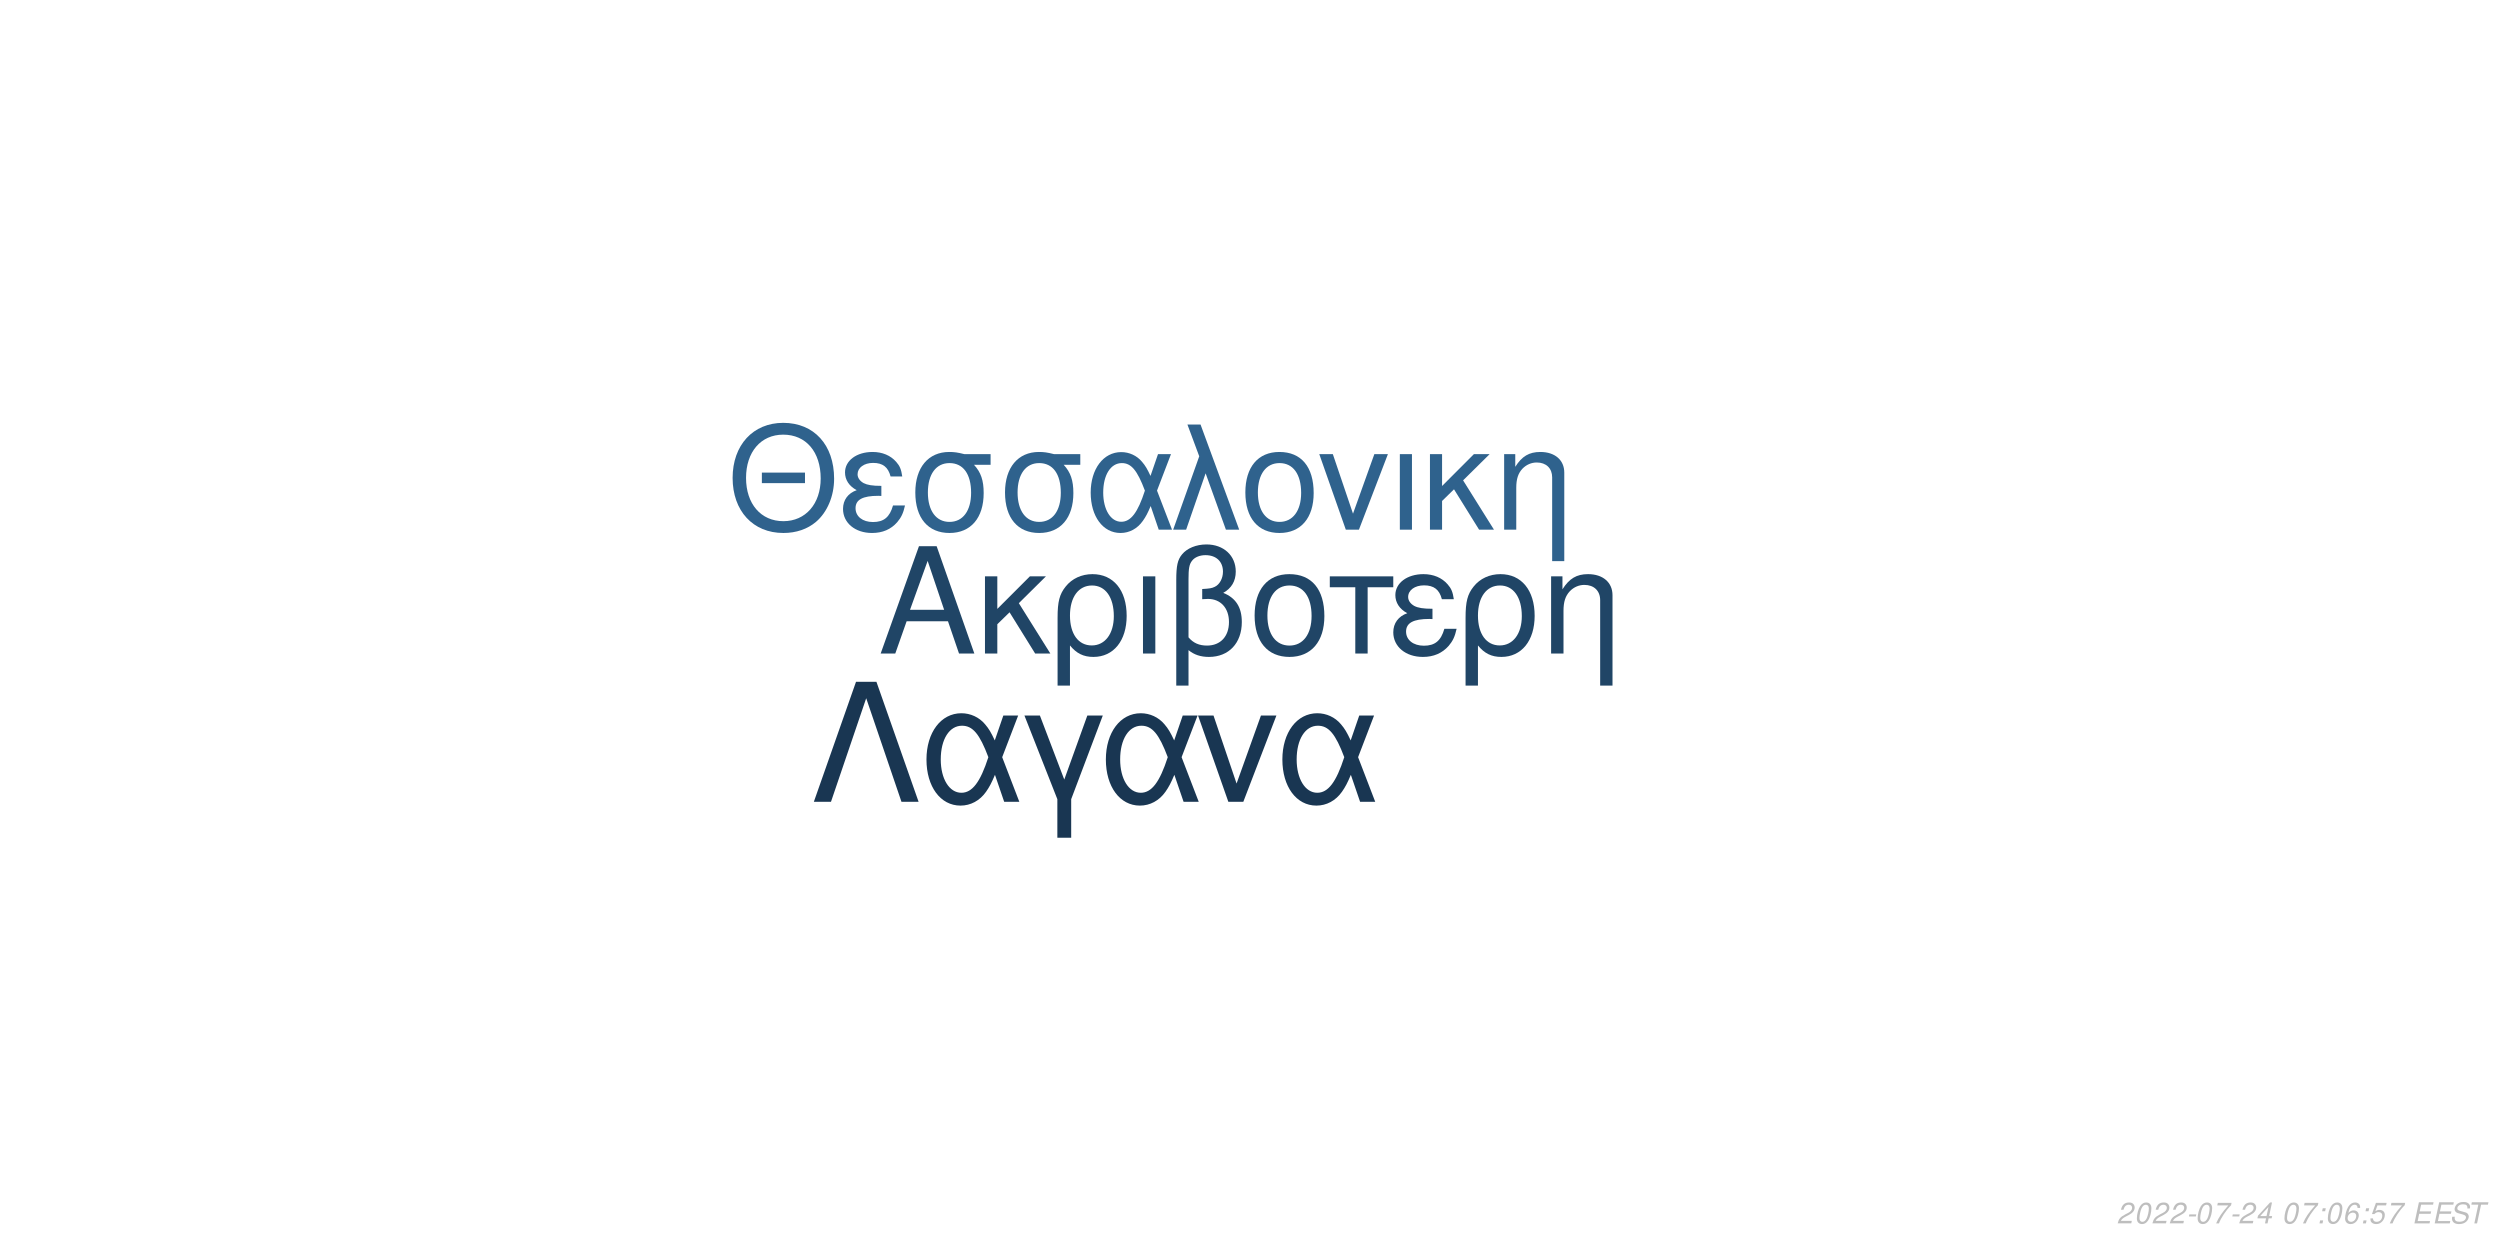
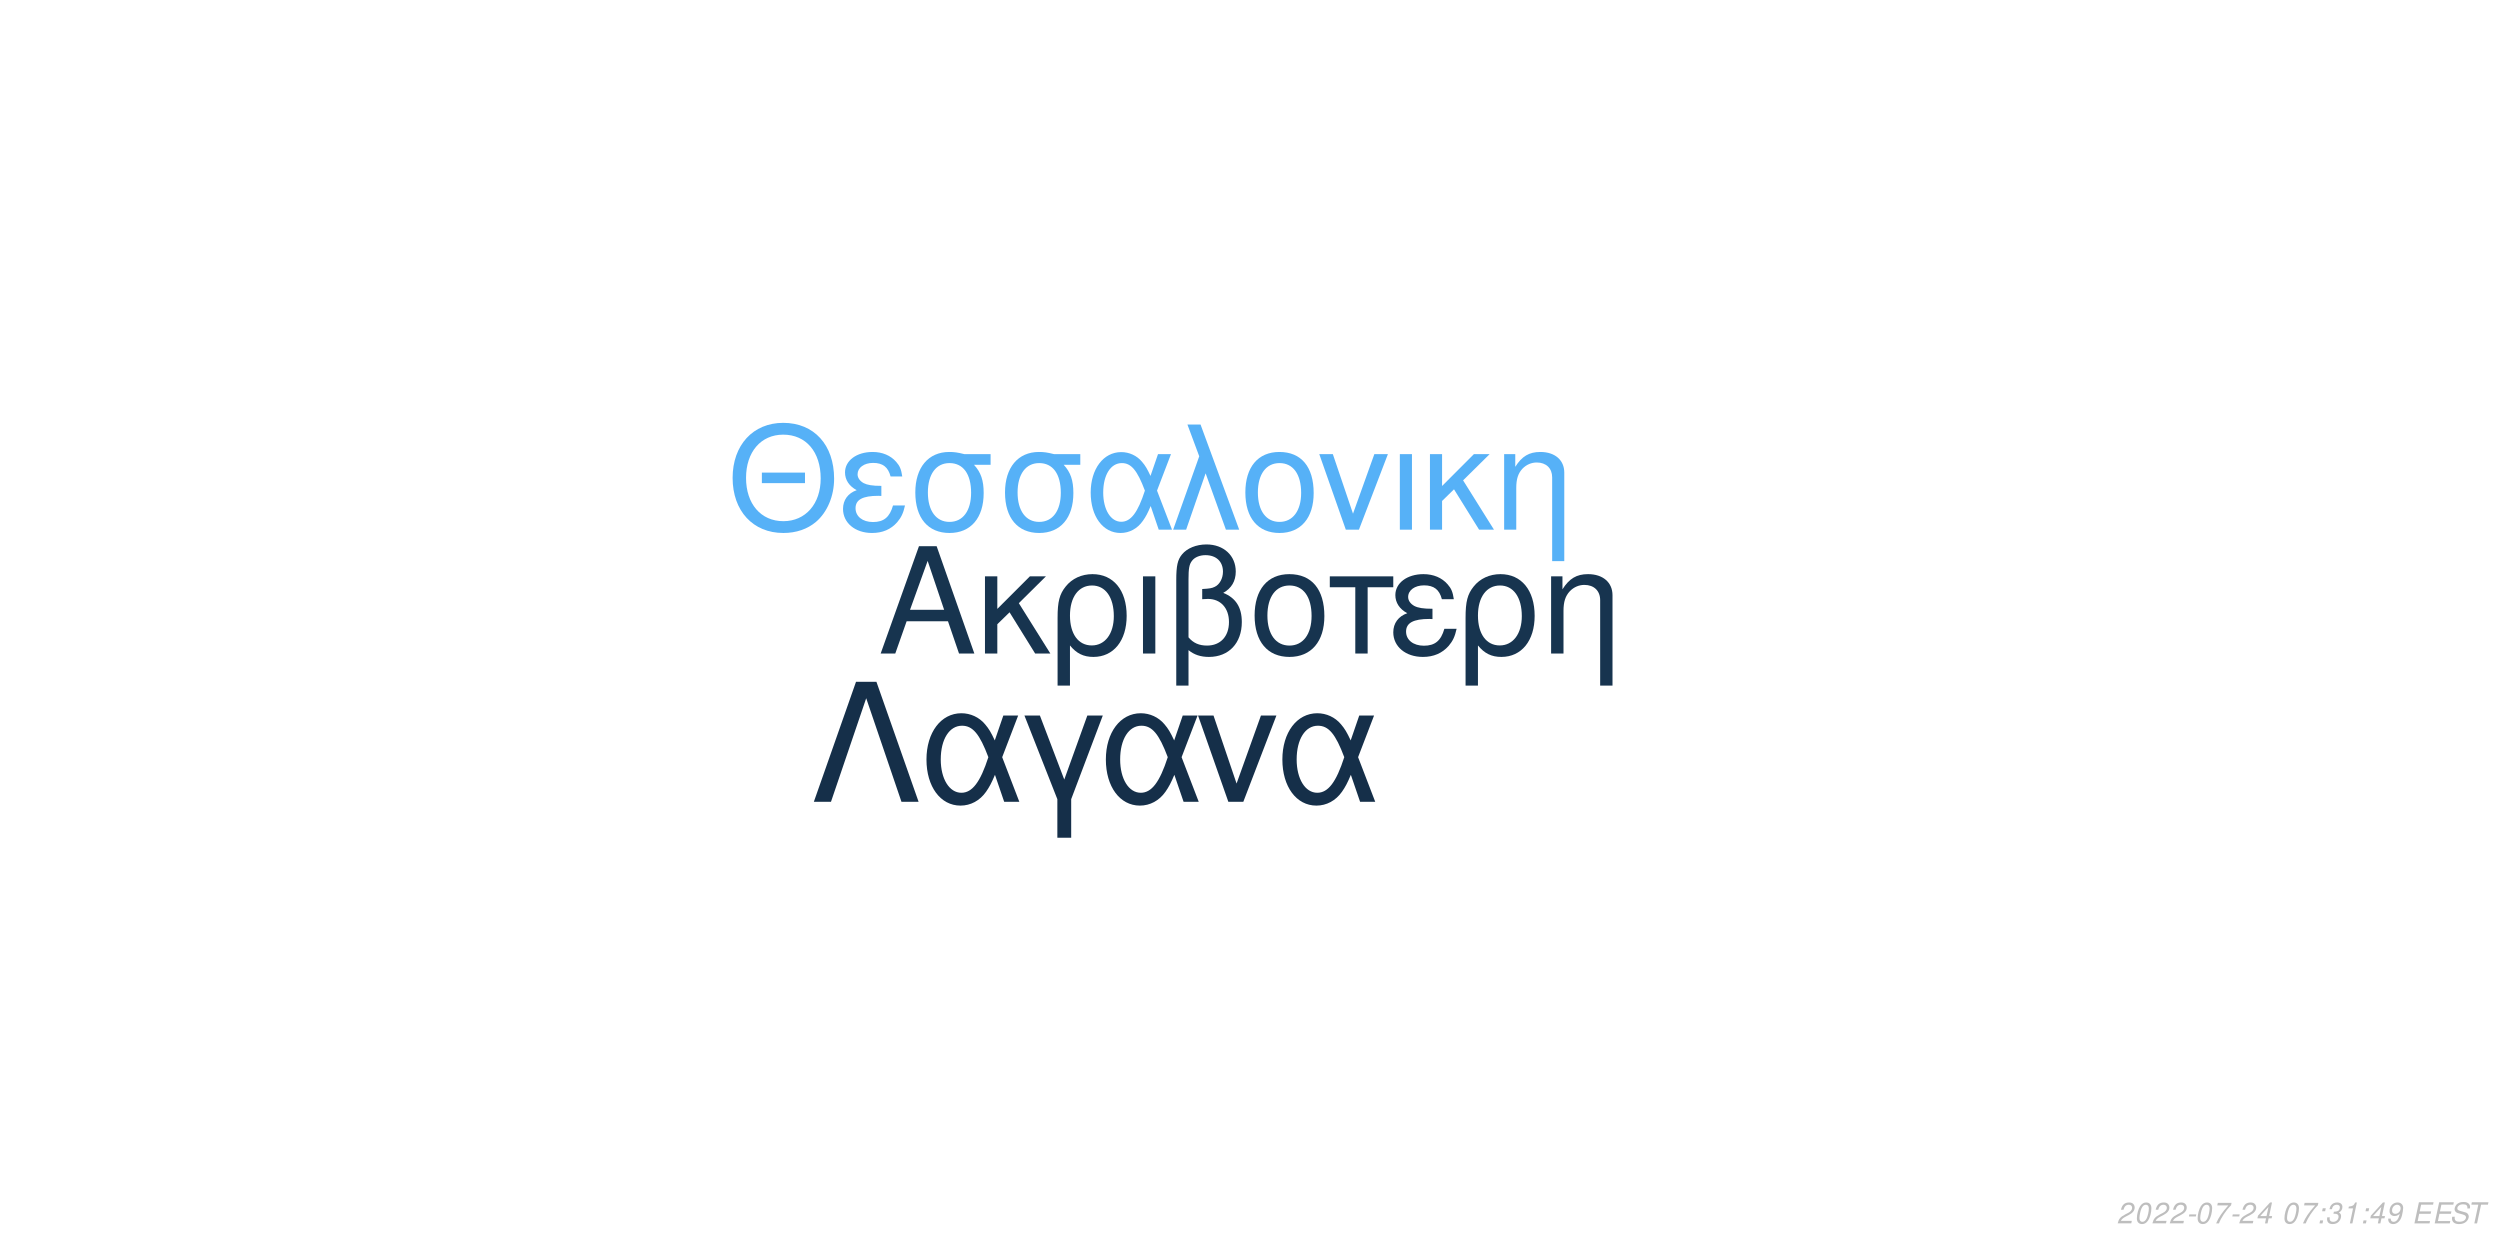
<svg xmlns="http://www.w3.org/2000/svg" xmlns:xlink="http://www.w3.org/1999/xlink" width="864pt" height="432pt" viewBox="0 0 864 432" version="1.1">
  <defs>
    <g>
      <symbol overflow="visible" id="glyph0-0">
        <path style="stroke:none;" d="" />
      </symbol>
      <symbol overflow="visible" id="glyph0-1">
        <path style="stroke:none;" d="M 24.125 -11.141 L 27.938 0 L 33.234 0 L 20.203 -37.094 L 14.094 -37.094 L 0.859 0 L 5.906 0 L 9.828 -11.141 Z M 22.797 -15.109 L 11 -15.109 L 17.094 -32.016 Z M 22.797 -15.109 " />
      </symbol>
      <symbol overflow="visible" id="glyph0-2">
        <path style="stroke:none;" d="M 7.172 -15.422 L 7.172 -26.672 L 2.906 -26.672 L 2.906 0 L 7.172 0 L 7.172 -10.125 L 11.406 -14.25 L 20.25 0 L 25.5 0 L 14.609 -17.406 L 23.969 -26.672 L 18.422 -26.672 Z M 7.172 -15.422 " />
      </symbol>
      <symbol overflow="visible" id="glyph0-3">
        <path style="stroke:none;" d="M 3 11.094 L 7.281 11.094 L 7.281 -2.797 C 9.516 -0.047 11.953 1.172 15.375 1.172 C 22.344 1.172 26.875 -4.422 26.875 -13.031 C 26.875 -21.891 22.297 -27.438 15.062 -27.438 C 11.297 -27.438 7.984 -25.906 5.797 -23.156 C 3.672 -20.516 3 -17.969 3 -12.359 Z M 14.906 -23.516 C 19.547 -23.516 22.438 -19.438 22.438 -12.922 C 22.438 -6.812 19.391 -2.797 14.812 -2.797 C 10.172 -2.797 7.281 -6.766 7.281 -13.125 C 7.281 -19.484 10.234 -23.516 14.906 -23.516 Z M 14.906 -23.516 " />
      </symbol>
      <symbol overflow="visible" id="glyph0-4">
        <path style="stroke:none;" d="M 3.516 0 L 7.781 0 L 7.781 -26.672 L 3.516 -26.672 Z M 3.516 0 " />
      </symbol>
      <symbol overflow="visible" id="glyph0-5">
        <path style="stroke:none;" d="M 4.016 11.094 L 8.25 11.094 L 8.25 -1.172 C 10.172 0.406 12.422 1.172 15.312 1.172 C 22.188 1.172 26.672 -3.609 26.672 -10.891 C 26.672 -15.984 24.578 -19.234 20.25 -20.969 C 23.109 -22.547 24.578 -25.031 24.578 -28.344 C 24.578 -33.844 20.406 -37.703 14.453 -37.703 C 10.938 -37.703 7.734 -36.391 6 -34.25 C 4.484 -32.422 4.016 -30.328 4.016 -25.391 Z M 8.25 -25.656 C 8.25 -29.359 8.5 -30.844 9.469 -32.062 C 10.375 -33.281 12.156 -34 14.094 -34 C 17.812 -34 20.156 -31.812 20.156 -28.297 C 20.156 -25.953 18.984 -23.812 17.297 -23.047 C 16.281 -22.547 15.469 -22.438 12.984 -22.297 L 12.984 -18.781 C 13.734 -18.828 14.344 -18.875 14.969 -18.875 C 19.344 -18.875 22.234 -15.719 22.234 -10.891 C 22.234 -5.906 19.281 -2.75 14.656 -2.75 C 11.953 -2.75 9.922 -3.609 8.25 -5.594 Z M 8.25 -25.656 " />
      </symbol>
      <symbol overflow="visible" id="glyph0-6">
        <path style="stroke:none;" d="M 14.094 -27.438 C 6.562 -27.438 2.094 -22.094 2.094 -13.125 C 2.094 -4.125 6.562 1.172 14.141 1.172 C 21.672 1.172 26.203 -4.172 26.203 -12.922 C 26.203 -22.188 21.828 -27.438 14.094 -27.438 Z M 14.141 -23.516 C 18.938 -23.516 21.781 -19.594 21.781 -12.984 C 21.781 -6.672 18.828 -2.75 14.141 -2.75 C 9.422 -2.75 6.516 -6.672 6.516 -13.125 C 6.516 -19.594 9.422 -23.516 14.141 -23.516 Z M 14.141 -23.516 " />
      </symbol>
      <symbol overflow="visible" id="glyph0-7">
        <path style="stroke:none;" d="M 7.891 0 L 12.156 0 L 12.156 -22.906 L 21.016 -22.906 L 21.016 -26.672 L -0.922 -26.672 L -0.922 -22.906 L 7.891 -22.906 Z M 7.891 0 " />
      </symbol>
      <symbol overflow="visible" id="glyph0-8">
        <path style="stroke:none;" d="M 14.562 -15.469 C 11.344 -15.469 9.562 -15.781 8.297 -16.438 C 6.922 -17.203 6.156 -18.328 6.156 -19.547 C 6.156 -21.891 8.453 -23.562 11.656 -23.562 C 15.062 -23.562 16.953 -22.094 17.812 -18.781 L 21.938 -18.781 C 21.578 -21.266 21.062 -22.5 19.797 -23.922 C 17.812 -26.203 14.906 -27.438 11.453 -27.438 C 5.797 -27.438 1.734 -24.375 1.734 -20.203 C 1.734 -17.609 3.156 -15.375 5.859 -13.938 C 2.797 -12.875 1.016 -10.484 1.016 -7.328 C 1.016 -2.391 5.297 1.172 11.25 1.172 C 14.969 1.172 17.906 -0.109 20.156 -2.641 C 21.578 -4.328 22.297 -5.797 22.906 -8.547 L 18.672 -8.547 C 17.5 -4.422 15.422 -2.703 11.609 -2.703 C 7.938 -2.703 5.438 -4.688 5.438 -7.578 C 5.438 -10.578 7.938 -11.953 13.484 -11.953 C 13.641 -11.953 14.094 -11.953 14.562 -11.906 Z M 14.562 -15.469 " />
      </symbol>
      <symbol overflow="visible" id="glyph0-9">
        <path style="stroke:none;" d="M 3.562 -26.672 L 3.562 0 L 7.844 0 L 7.844 -14.703 C 7.844 -17.906 8.5 -19.891 10.031 -21.531 C 11.406 -22.953 13.188 -23.719 15.062 -23.719 C 18.375 -23.719 20.516 -21.672 20.516 -18.469 L 20.516 11.094 L 24.781 11.094 L 24.781 -20.156 C 24.781 -24.578 21.469 -27.438 16.328 -27.438 C 12.359 -27.438 9.828 -25.906 7.484 -22.188 L 7.484 -26.672 Z M 3.562 -26.672 " />
      </symbol>
      <symbol overflow="visible" id="glyph1-0">
        <path style="stroke:none;" d="" />
      </symbol>
      <symbol overflow="visible" id="glyph1-1">
        <path style="stroke:none;" d="M 26.859 -19.734 L 11.953 -19.734 L 11.953 -16.094 L 26.859 -16.094 Z M 19.328 -36.922 C 8.922 -36.922 1.844 -29.25 1.844 -17.891 C 1.844 -6.484 8.875 1.141 19.391 1.141 C 23.812 1.141 27.703 -0.203 30.641 -2.688 C 34.578 -6.031 36.922 -11.656 36.922 -17.594 C 36.922 -29.297 30 -36.922 19.328 -36.922 Z M 19.328 -32.844 C 27.203 -32.844 32.281 -26.906 32.281 -17.688 C 32.281 -8.922 27.062 -2.938 19.391 -2.938 C 11.609 -2.938 6.484 -8.922 6.484 -17.891 C 6.484 -26.859 11.609 -32.844 19.328 -32.844 Z M 19.328 -32.844 " />
      </symbol>
      <symbol overflow="visible" id="glyph1-2">
        <path style="stroke:none;" d="M 14.25 -15.141 C 11.109 -15.141 9.375 -15.453 8.125 -16.094 C 6.781 -16.844 6.031 -17.938 6.031 -19.141 C 6.031 -21.422 8.266 -23.078 11.406 -23.078 C 14.75 -23.078 16.594 -21.625 17.438 -18.391 L 21.469 -18.391 C 21.125 -20.828 20.625 -22.031 19.391 -23.422 C 17.438 -25.656 14.594 -26.859 11.219 -26.859 C 5.688 -26.859 1.688 -23.875 1.688 -19.781 C 1.688 -17.234 3.094 -15.047 5.734 -13.656 C 2.734 -12.609 1 -10.266 1 -7.172 C 1 -2.344 5.188 1.141 11.016 1.141 C 14.656 1.141 17.547 -0.094 19.734 -2.594 C 21.125 -4.234 21.828 -5.688 22.422 -8.375 L 18.281 -8.375 C 17.141 -4.328 15.094 -2.641 11.359 -2.641 C 7.766 -2.641 5.328 -4.578 5.328 -7.422 C 5.328 -10.359 7.766 -11.703 13.203 -11.703 C 13.359 -11.703 13.797 -11.703 14.25 -11.656 Z M 14.25 -15.141 " />
      </symbol>
      <symbol overflow="visible" id="glyph1-3">
        <path style="stroke:none;" d="M 29 -26.109 L 19.938 -26.109 C 17.594 -26.703 16.438 -26.859 14.703 -26.859 C 7.469 -26.859 2.984 -21.469 2.984 -12.859 C 2.984 -4.031 7.375 1.141 14.797 1.141 C 22.172 1.141 26.609 -4.078 26.609 -12.656 C 26.609 -17.047 25.656 -19.828 23.266 -22.422 L 29 -22.422 Z M 14.797 -23.016 C 19.531 -23.016 22.266 -19.234 22.266 -12.75 C 22.266 -6.531 19.438 -2.688 14.797 -2.688 C 10.172 -2.688 7.328 -6.531 7.328 -12.859 C 7.328 -19.188 10.172 -23.016 14.797 -23.016 Z M 14.797 -23.016 " />
      </symbol>
      <symbol overflow="visible" id="glyph1-4">
        <path style="stroke:none;" d="M 29.344 -26.109 L 24.859 -26.109 L 22.266 -18.578 C 21.125 -21.031 20.484 -22.125 19.328 -23.469 C 17.547 -25.609 14.906 -26.812 12.156 -26.812 C 5.984 -26.812 1.594 -20.984 1.594 -12.812 C 1.594 -4.578 5.828 1.141 11.906 1.141 C 14.953 1.141 17.734 -0.344 19.625 -3.047 C 20.672 -4.531 21.281 -5.688 22.328 -8.172 L 25.109 0 L 29.703 0 L 24.516 -13.5 Z M 20.328 -13.5 C 17.891 -5.922 15.453 -2.734 12.156 -2.734 C 8.516 -2.734 5.922 -6.922 5.922 -12.812 C 5.922 -18.938 8.516 -23.016 12.359 -23.016 C 15.594 -23.016 17.688 -20.531 20.328 -13.5 Z M 20.328 -13.5 " />
      </symbol>
      <symbol overflow="visible" id="glyph1-5">
        <path style="stroke:none;" d="M 1.094 0 L 5.578 0 L 12.312 -19.484 L 19.328 0 L 23.922 0 L 10.562 -36.328 L 6.031 -36.328 L 10.109 -25.359 Z M 1.094 0 " />
      </symbol>
      <symbol overflow="visible" id="glyph1-6">
        <path style="stroke:none;" d="M 13.797 -26.859 C 6.422 -26.859 2.047 -21.625 2.047 -12.859 C 2.047 -4.031 6.422 1.141 13.859 1.141 C 21.234 1.141 25.656 -4.078 25.656 -12.656 C 25.656 -21.719 21.375 -26.859 13.797 -26.859 Z M 13.859 -23.016 C 18.531 -23.016 21.328 -19.188 21.328 -12.703 C 21.328 -6.531 18.438 -2.688 13.859 -2.688 C 9.219 -2.688 6.375 -6.531 6.375 -12.859 C 6.375 -19.188 9.219 -23.016 13.859 -23.016 Z M 13.859 -23.016 " />
      </symbol>
      <symbol overflow="visible" id="glyph1-7">
        <path style="stroke:none;" d="M 14.297 0 L 24.312 -26.109 L 19.625 -26.109 L 12.25 -5.531 L 5.281 -26.109 L 0.594 -26.109 L 9.766 0 Z M 14.297 0 " />
      </symbol>
      <symbol overflow="visible" id="glyph1-8">
        <path style="stroke:none;" d="M 3.438 0 L 7.625 0 L 7.625 -26.109 L 3.438 -26.109 Z M 3.438 0 " />
      </symbol>
      <symbol overflow="visible" id="glyph1-9">
        <path style="stroke:none;" d="M 7.031 -15.094 L 7.031 -26.109 L 2.844 -26.109 L 2.844 0 L 7.031 0 L 7.031 -9.922 L 11.156 -13.953 L 19.828 0 L 24.969 0 L 14.297 -17.047 L 23.469 -26.109 L 18.031 -26.109 Z M 7.031 -15.094 " />
      </symbol>
      <symbol overflow="visible" id="glyph1-10">
        <path style="stroke:none;" d="M 3.484 -26.109 L 3.484 0 L 7.672 0 L 7.672 -14.406 C 7.672 -17.547 8.328 -19.484 9.812 -21.078 C 11.156 -22.469 12.906 -23.219 14.75 -23.219 C 17.984 -23.219 20.078 -21.234 20.078 -18.094 L 20.078 10.859 L 24.266 10.859 L 24.266 -19.734 C 24.266 -24.062 21.031 -26.859 16 -26.859 C 12.109 -26.859 9.609 -25.359 7.328 -21.719 L 7.328 -26.109 Z M 3.484 -26.109 " />
      </symbol>
      <symbol overflow="visible" id="glyph2-0">
        <path style="stroke:none;" d="" />
      </symbol>
      <symbol overflow="visible" id="glyph2-1">
        <path style="stroke:none;" d="M 22.531 -41.484 L 15.484 -41.484 L 0.906 0 L 6.828 0 L 19 -35.797 L 31.188 0 L 37.109 0 Z M 22.531 -41.484 " />
      </symbol>
      <symbol overflow="visible" id="glyph2-2">
        <path style="stroke:none;" d="M 33.516 -29.812 L 28.391 -29.812 L 25.438 -21.219 C 24.125 -24.016 23.391 -25.266 22.078 -26.797 C 20.031 -29.25 17.016 -30.609 13.891 -30.609 C 6.828 -30.609 1.828 -23.953 1.828 -14.625 C 1.828 -5.234 6.656 1.312 13.594 1.312 C 17.078 1.312 20.266 -0.391 22.422 -3.469 C 23.609 -5.172 24.297 -6.484 25.5 -9.328 L 28.688 0 L 33.922 0 L 28 -15.422 Z M 23.219 -15.422 C 20.422 -6.766 17.641 -3.125 13.891 -3.125 C 9.734 -3.125 6.766 -7.906 6.766 -14.625 C 6.766 -21.625 9.734 -26.297 14.109 -26.297 C 17.812 -26.297 20.203 -23.453 23.219 -15.422 Z M 23.219 -15.422 " />
      </symbol>
      <symbol overflow="visible" id="glyph2-3">
        <path style="stroke:none;" d="M 12.062 12.406 L 16.844 12.406 L 16.844 -0.906 L 27.766 -29.812 L 22.422 -29.812 L 14.453 -7.688 L 6.031 -29.812 L 0.688 -29.812 L 12.062 -0.906 Z M 12.062 12.406 " />
      </symbol>
      <symbol overflow="visible" id="glyph2-4">
        <path style="stroke:none;" d="M 16.328 0 L 27.766 -29.812 L 22.422 -29.812 L 14 -6.312 L 6.031 -29.812 L 0.688 -29.812 L 11.156 0 Z M 16.328 0 " />
      </symbol>
      <symbol overflow="visible" id="glyph3-0">
        <path style="stroke:none;" d="" />
      </symbol>
      <symbol overflow="visible" id="glyph3-1">
        <path style="stroke:none;" d="M 5.234 -0.875 L 1.469 -0.875 C 1.641 -1.375 2.203 -1.891 3.109 -2.344 L 4.234 -2.938 C 5.562 -3.625 6.219 -4.469 6.219 -5.484 C 6.219 -5.938 6.062 -6.359 5.797 -6.656 C 5.469 -7.047 4.984 -7.234 4.312 -7.234 C 2.766 -7.234 1.891 -6.453 1.484 -4.734 L 2.375 -4.734 C 2.484 -5.188 2.609 -5.484 2.797 -5.75 C 3.094 -6.203 3.609 -6.453 4.188 -6.453 C 4.891 -6.453 5.344 -6.031 5.344 -5.375 C 5.344 -4.703 4.859 -4.094 4.016 -3.656 L 2.984 -3.125 C 1.234 -2.188 0.797 -1.656 0.344 -0.016 L 5.047 -0.016 Z M 5.234 -0.875 " />
      </symbol>
      <symbol overflow="visible" id="glyph3-2">
        <path style="stroke:none;" d="M 4.203 -7.234 C 3.375 -7.234 2.688 -6.812 2.125 -5.984 C 1.484 -5.047 0.984 -3.188 0.984 -1.734 C 0.984 -1.109 1.172 -0.562 1.484 -0.266 C 1.797 0.047 2.281 0.234 2.766 0.234 C 3.625 0.234 4.281 -0.156 4.859 -1.016 C 5.516 -1.953 6 -3.797 6 -5.266 C 6 -6.5 5.328 -7.234 4.203 -7.234 Z M 4.094 -6.453 C 4.734 -6.453 5.125 -5.984 5.125 -5.156 C 5.125 -4.203 4.781 -2.625 4.406 -1.812 C 3.984 -0.938 3.516 -0.547 2.875 -0.547 C 2.25 -0.547 1.875 -1.031 1.875 -1.828 C 1.875 -2.797 2.203 -4.344 2.594 -5.203 C 2.984 -6.047 3.453 -6.453 4.094 -6.453 Z M 4.094 -6.453 " />
      </symbol>
      <symbol overflow="visible" id="glyph3-3">
        <path style="stroke:none;" d="M 3.516 -3.125 L 1.125 -3.125 L 0.969 -2.406 L 3.359 -2.406 Z M 3.516 -3.125 " />
      </symbol>
      <symbol overflow="visible" id="glyph3-4">
        <path style="stroke:none;" d="M 6.703 -7.094 L 1.953 -7.094 L 1.766 -6.219 L 5.594 -6.219 C 3.344 -3.688 2.266 -2.109 1.375 0 L 2.344 0 C 3.031 -1.906 4.828 -4.594 6.547 -6.281 Z M 6.703 -7.094 " />
      </symbol>
      <symbol overflow="visible" id="glyph3-5">
        <path style="stroke:none;" d="M 3.625 -1.75 L 3.266 0 L 4.141 0 L 4.516 -1.75 L 5.562 -1.75 L 5.734 -2.531 L 4.688 -2.531 L 5.688 -7.234 L 5.016 -7.234 L 0.844 -2.672 L 0.641 -1.75 Z M 3.797 -2.531 L 1.594 -2.531 L 4.469 -5.703 Z M 3.797 -2.531 " />
      </symbol>
      <symbol overflow="visible" id="glyph3-6">
        <path style="stroke:none;" d="" />
      </symbol>
      <symbol overflow="visible" id="glyph3-7">
        <path style="stroke:none;" d="M 2.359 -1.031 L 1.312 -1.031 L 1.094 0 L 2.141 0 Z M 3.266 -5.234 L 2.219 -5.234 L 2 -4.203 L 3.047 -4.203 Z M 3.266 -5.234 " />
      </symbol>
      <symbol overflow="visible" id="glyph3-8">
-         <path style="stroke:none;" d="M 6.125 -5.344 L 6.141 -5.625 C 6.141 -6.609 5.453 -7.234 4.391 -7.234 C 3.438 -7.234 2.641 -6.719 2.016 -5.703 C 1.422 -4.781 0.938 -2.953 0.938 -1.688 C 0.938 -0.516 1.688 0.234 2.859 0.234 C 3.703 0.234 4.438 -0.156 5 -0.875 C 5.406 -1.422 5.672 -2.156 5.672 -2.766 C 5.672 -3.812 4.969 -4.5 3.906 -4.5 C 3.234 -4.5 2.672 -4.234 2.094 -3.625 C 2.406 -5.375 3.234 -6.453 4.25 -6.453 C 4.703 -6.453 5.062 -6.234 5.172 -5.844 C 5.203 -5.719 5.234 -5.578 5.25 -5.344 Z M 3.656 -3.734 C 4.344 -3.734 4.797 -3.281 4.797 -2.625 C 4.797 -1.469 3.984 -0.547 2.984 -0.547 C 2.297 -0.547 1.812 -1.047 1.812 -1.766 C 1.812 -2.859 2.625 -3.734 3.656 -3.734 Z M 3.656 -3.734 " />
+         <path style="stroke:none;" d="M 2.922 -3.312 C 3.125 -3.344 3.234 -3.344 3.375 -3.344 C 4.203 -3.344 4.688 -3 4.688 -2.406 C 4.688 -1.312 3.906 -0.547 2.781 -0.547 C 2.047 -0.547 1.594 -0.938 1.594 -1.562 C 1.594 -1.719 1.609 -1.844 1.656 -2.094 L 0.766 -2.094 C 0.734 -1.797 0.719 -1.641 0.719 -1.469 C 0.719 -0.375 1.406 0.234 2.641 0.234 C 3.547 0.234 4.297 -0.078 4.812 -0.656 C 5.266 -1.156 5.562 -1.875 5.562 -2.547 C 5.562 -3.125 5.344 -3.453 4.797 -3.734 C 5.641 -4.234 6.016 -4.844 6.016 -5.734 C 6.016 -6.656 5.312 -7.234 4.203 -7.234 C 3.375 -7.234 2.672 -6.938 2.188 -6.375 C 1.891 -6.031 1.703 -5.641 1.516 -4.906 L 2.391 -4.906 C 2.5 -5.359 2.594 -5.594 2.734 -5.812 C 3.047 -6.234 3.516 -6.453 4.078 -6.453 C 4.734 -6.453 5.141 -6.125 5.141 -5.578 C 5.141 -5.188 5.016 -4.797 4.797 -4.547 C 4.516 -4.234 4 -4.062 3.266 -4.062 L 3.078 -4.062 Z M 2.922 -3.312 " />
      </symbol>
      <symbol overflow="visible" id="glyph3-9">
-         <path style="stroke:none;" d="M 6.297 -7.094 L 2.594 -7.094 L 1.234 -3.234 L 2.047 -3.234 C 2.656 -3.766 2.938 -3.906 3.531 -3.906 C 4.328 -3.906 4.797 -3.453 4.797 -2.688 C 4.797 -1.438 3.969 -0.547 2.828 -0.547 C 2.031 -0.547 1.609 -0.938 1.578 -1.734 L 0.703 -1.734 L 0.703 -1.516 C 0.703 -0.938 0.844 -0.547 1.188 -0.266 C 1.562 0.062 2.078 0.234 2.703 0.234 C 3.656 0.234 4.391 -0.156 4.984 -0.922 C 5.422 -1.5 5.672 -2.234 5.672 -2.953 C 5.672 -4 4.938 -4.672 3.812 -4.672 C 3.328 -4.672 2.906 -4.547 2.406 -4.234 L 3.109 -6.219 L 6.109 -6.219 Z M 6.297 -7.094 " />
+         <path style="stroke:none;" d="M 3.703 -5.188 L 2.594 0 L 3.469 0 L 5.016 -7.234 L 4.438 -7.234 C 3.906 -6.156 3.688 -6.016 2.234 -5.812 L 2.109 -5.188 Z M 3.703 -5.188 " />
      </symbol>
      <symbol overflow="visible" id="glyph3-10">
+         <path style="stroke:none;" d="M 0.844 -1.656 C 0.844 -1.547 0.844 -1.438 0.844 -1.375 C 0.844 -0.406 1.531 0.234 2.578 0.234 C 3.203 0.234 3.766 0.016 4.297 -0.438 C 4.938 -1 5.312 -1.656 5.594 -2.719 C 5.844 -3.672 6.016 -4.766 6.016 -5.375 C 6.016 -5.844 5.844 -6.328 5.547 -6.656 C 5.203 -7.031 4.703 -7.234 4.062 -7.234 C 2.516 -7.234 1.297 -5.938 1.297 -4.266 C 1.297 -3.203 1.984 -2.547 3.047 -2.547 C 3.484 -2.547 3.953 -2.672 4.281 -2.891 C 4.406 -2.984 4.547 -3.078 4.828 -3.344 C 4.438 -1.484 3.703 -0.547 2.703 -0.547 C 2.109 -0.547 1.719 -0.938 1.719 -1.547 L 1.719 -1.656 Z M 3.953 -6.453 C 4.625 -6.453 5.141 -5.953 5.141 -5.281 C 5.141 -4.188 4.312 -3.312 3.297 -3.312 C 2.594 -3.312 2.172 -3.734 2.172 -4.453 C 2.172 -5.562 2.984 -6.453 3.953 -6.453 Z M 3.953 -6.453 " />
+       </symbol>
+       <symbol overflow="visible" id="glyph3-11">
        <path style="stroke:none;" d="M 2.547 -3.312 L 6.5 -3.312 L 6.688 -4.141 L 2.719 -4.141 L 3.219 -6.469 L 7.344 -6.469 L 7.516 -7.297 L 2.453 -7.297 L 0.906 0 L 6.125 0 L 6.297 -0.812 L 2.016 -0.812 Z M 2.547 -3.312 " />
      </symbol>
-       <symbol overflow="visible" id="glyph3-11">
+       <symbol overflow="visible" id="glyph3-12">
        <path style="stroke:none;" d="M 7.062 -5.156 C 7.125 -5.438 7.141 -5.562 7.141 -5.703 C 7.141 -6.156 6.938 -6.594 6.594 -6.891 C 6.188 -7.25 5.656 -7.406 4.875 -7.406 C 3.844 -7.406 3.047 -7.125 2.5 -6.562 C 2.094 -6.141 1.781 -5.438 1.781 -4.922 C 1.781 -4.297 2.219 -3.766 2.891 -3.562 L 4.594 -3.094 C 5.406 -2.859 5.734 -2.578 5.734 -2.094 C 5.734 -1.781 5.547 -1.406 5.266 -1.141 C 4.844 -0.766 4.266 -0.578 3.453 -0.578 C 2.328 -0.578 1.812 -0.984 1.812 -1.906 C 1.812 -2.047 1.812 -2.125 1.844 -2.312 L 0.984 -2.312 C 0.906 -2.062 0.891 -1.906 0.891 -1.688 C 0.891 -0.484 1.797 0.234 3.297 0.234 C 4.359 0.234 5.234 -0.062 5.812 -0.609 C 6.344 -1.078 6.688 -1.797 6.688 -2.375 C 6.688 -2.641 6.609 -2.906 6.453 -3.156 C 6.234 -3.5 5.938 -3.703 5.469 -3.828 L 3.75 -4.312 C 2.984 -4.547 2.734 -4.734 2.734 -5.188 C 2.734 -5.547 2.875 -5.844 3.188 -6.109 C 3.547 -6.438 4.031 -6.594 4.703 -6.594 C 5.266 -6.594 5.688 -6.484 5.906 -6.297 C 6.094 -6.125 6.219 -5.797 6.219 -5.516 C 6.219 -5.422 6.203 -5.344 6.188 -5.156 Z M 7.062 -5.156 " />
      </symbol>
-       <symbol overflow="visible" id="glyph3-12">
+       <symbol overflow="visible" id="glyph3-13">
        <path style="stroke:none;" d="M 4.938 -6.469 L 7.312 -6.469 L 7.484 -7.297 L 1.75 -7.297 L 1.578 -6.469 L 3.984 -6.469 L 2.609 0 L 3.547 0 Z M 4.938 -6.469 " />
      </symbol>
    </g>
  </defs>
  <g id="surface1">
    <rect x="0" y="0" width="864" height="432" style="fill:rgb(100%,100%,100%);fill-opacity:1;stroke:none;" />
-     <g style="fill:rgb(12.549%,27.059%,40%);fill-opacity:1;">
+     <g style="fill:rgb(9.02%,20.392%,30.98%);fill-opacity:1;">
      <use xlink:href="#glyph0-1" x="303.5" y="225.861" />
      <use xlink:href="#glyph0-2" x="337.5" y="225.861" />
      <use xlink:href="#glyph0-3" x="362.5" y="225.861" />
      <use xlink:href="#glyph0-4" x="391.5" y="225.861" />
      <use xlink:href="#glyph0-5" x="402.5" y="225.861" />
      <use xlink:href="#glyph0-6" x="431.5" y="225.861" />
      <use xlink:href="#glyph0-7" x="460.5" y="225.861" />
      <use xlink:href="#glyph0-8" x="480.5" y="225.861" />
      <use xlink:href="#glyph0-3" x="503.5" y="225.861" />
      <use xlink:href="#glyph0-9" x="532.5" y="225.861" />
    </g>
-     <g style="fill:rgb(18.431%,38.431%,55.294%);fill-opacity:1;">
+     <g style="fill:rgb(33.725%,69.412%,96.863%);fill-opacity:1;">
      <use xlink:href="#glyph1-1" x="251.348" y="183.058" />
      <use xlink:href="#glyph1-2" x="290.348" y="183.058" />
      <use xlink:href="#glyph1-3" x="313.348" y="183.058" />
      <use xlink:href="#glyph1-3" x="344.348" y="183.058" />
      <use xlink:href="#glyph1-4" x="375.348" y="183.058" />
      <use xlink:href="#glyph1-5" x="404.348" y="183.058" />
      <use xlink:href="#glyph1-6" x="428.348" y="183.058" />
      <use xlink:href="#glyph1-7" x="455.348" y="183.058" />
      <use xlink:href="#glyph1-8" x="480.348" y="183.058" />
      <use xlink:href="#glyph1-9" x="491.348" y="183.058" />
      <use xlink:href="#glyph1-10" x="516.348" y="183.058" />
    </g>
-     <g style="fill:rgb(9.804%,21.176%,32.157%);fill-opacity:1;">
+     <g style="fill:rgb(8.235%,18.431%,28.627%);fill-opacity:1;">
      <use xlink:href="#glyph2-1" x="280.359" y="277.105" />
      <use xlink:href="#glyph2-2" x="318.359" y="277.105" />
      <use xlink:href="#glyph2-3" x="353.359" y="277.105" />
      <use xlink:href="#glyph2-2" x="380.359" y="277.105" />
      <use xlink:href="#glyph2-4" x="413.359" y="277.105" />
      <use xlink:href="#glyph2-2" x="441.359" y="277.105" />
    </g>
    <g style="fill:rgb(74.51%,74.51%,74.51%);fill-opacity:1;">
      <use xlink:href="#glyph3-1" x="731.52" y="422.81" />
      <use xlink:href="#glyph3-2" x="737.52" y="422.81" />
      <use xlink:href="#glyph3-1" x="743.52" y="422.81" />
      <use xlink:href="#glyph3-1" x="749.52" y="422.81" />
      <use xlink:href="#glyph3-3" x="755.52" y="422.81" />
      <use xlink:href="#glyph3-2" x="758.52" y="422.81" />
      <use xlink:href="#glyph3-4" x="764.52" y="422.81" />
      <use xlink:href="#glyph3-3" x="770.52" y="422.81" />
      <use xlink:href="#glyph3-1" x="773.52" y="422.81" />
      <use xlink:href="#glyph3-5" x="779.52" y="422.81" />
      <use xlink:href="#glyph3-6" x="785.52" y="422.81" />
      <use xlink:href="#glyph3-2" x="788.52" y="422.81" />
      <use xlink:href="#glyph3-4" x="794.52" y="422.81" />
      <use xlink:href="#glyph3-7" x="800.52" y="422.81" />
-       <use xlink:href="#glyph3-2" x="803.52" y="422.81" />
-       <use xlink:href="#glyph3-8" x="809.52" y="422.81" />
+       <use xlink:href="#glyph3-8" x="803.52" y="422.81" />
+       <use xlink:href="#glyph3-9" x="809.52" y="422.81" />
      <use xlink:href="#glyph3-7" x="815.52" y="422.81" />
-       <use xlink:href="#glyph3-9" x="818.52" y="422.81" />
-       <use xlink:href="#glyph3-4" x="824.52" y="422.81" />
+       <use xlink:href="#glyph3-5" x="818.52" y="422.81" />
+       <use xlink:href="#glyph3-10" x="824.52" y="422.81" />
      <use xlink:href="#glyph3-6" x="830.52" y="422.81" />
-       <use xlink:href="#glyph3-10" x="833.52" y="422.81" />
-       <use xlink:href="#glyph3-10" x="840.52" y="422.81" />
-       <use xlink:href="#glyph3-11" x="846.52" y="422.81" />
-       <use xlink:href="#glyph3-12" x="852.52" y="422.81" />
+       <use xlink:href="#glyph3-11" x="833.52" y="422.81" />
+       <use xlink:href="#glyph3-11" x="840.52" y="422.81" />
+       <use xlink:href="#glyph3-12" x="846.52" y="422.81" />
+       <use xlink:href="#glyph3-13" x="852.52" y="422.81" />
    </g>
  </g>
</svg>
